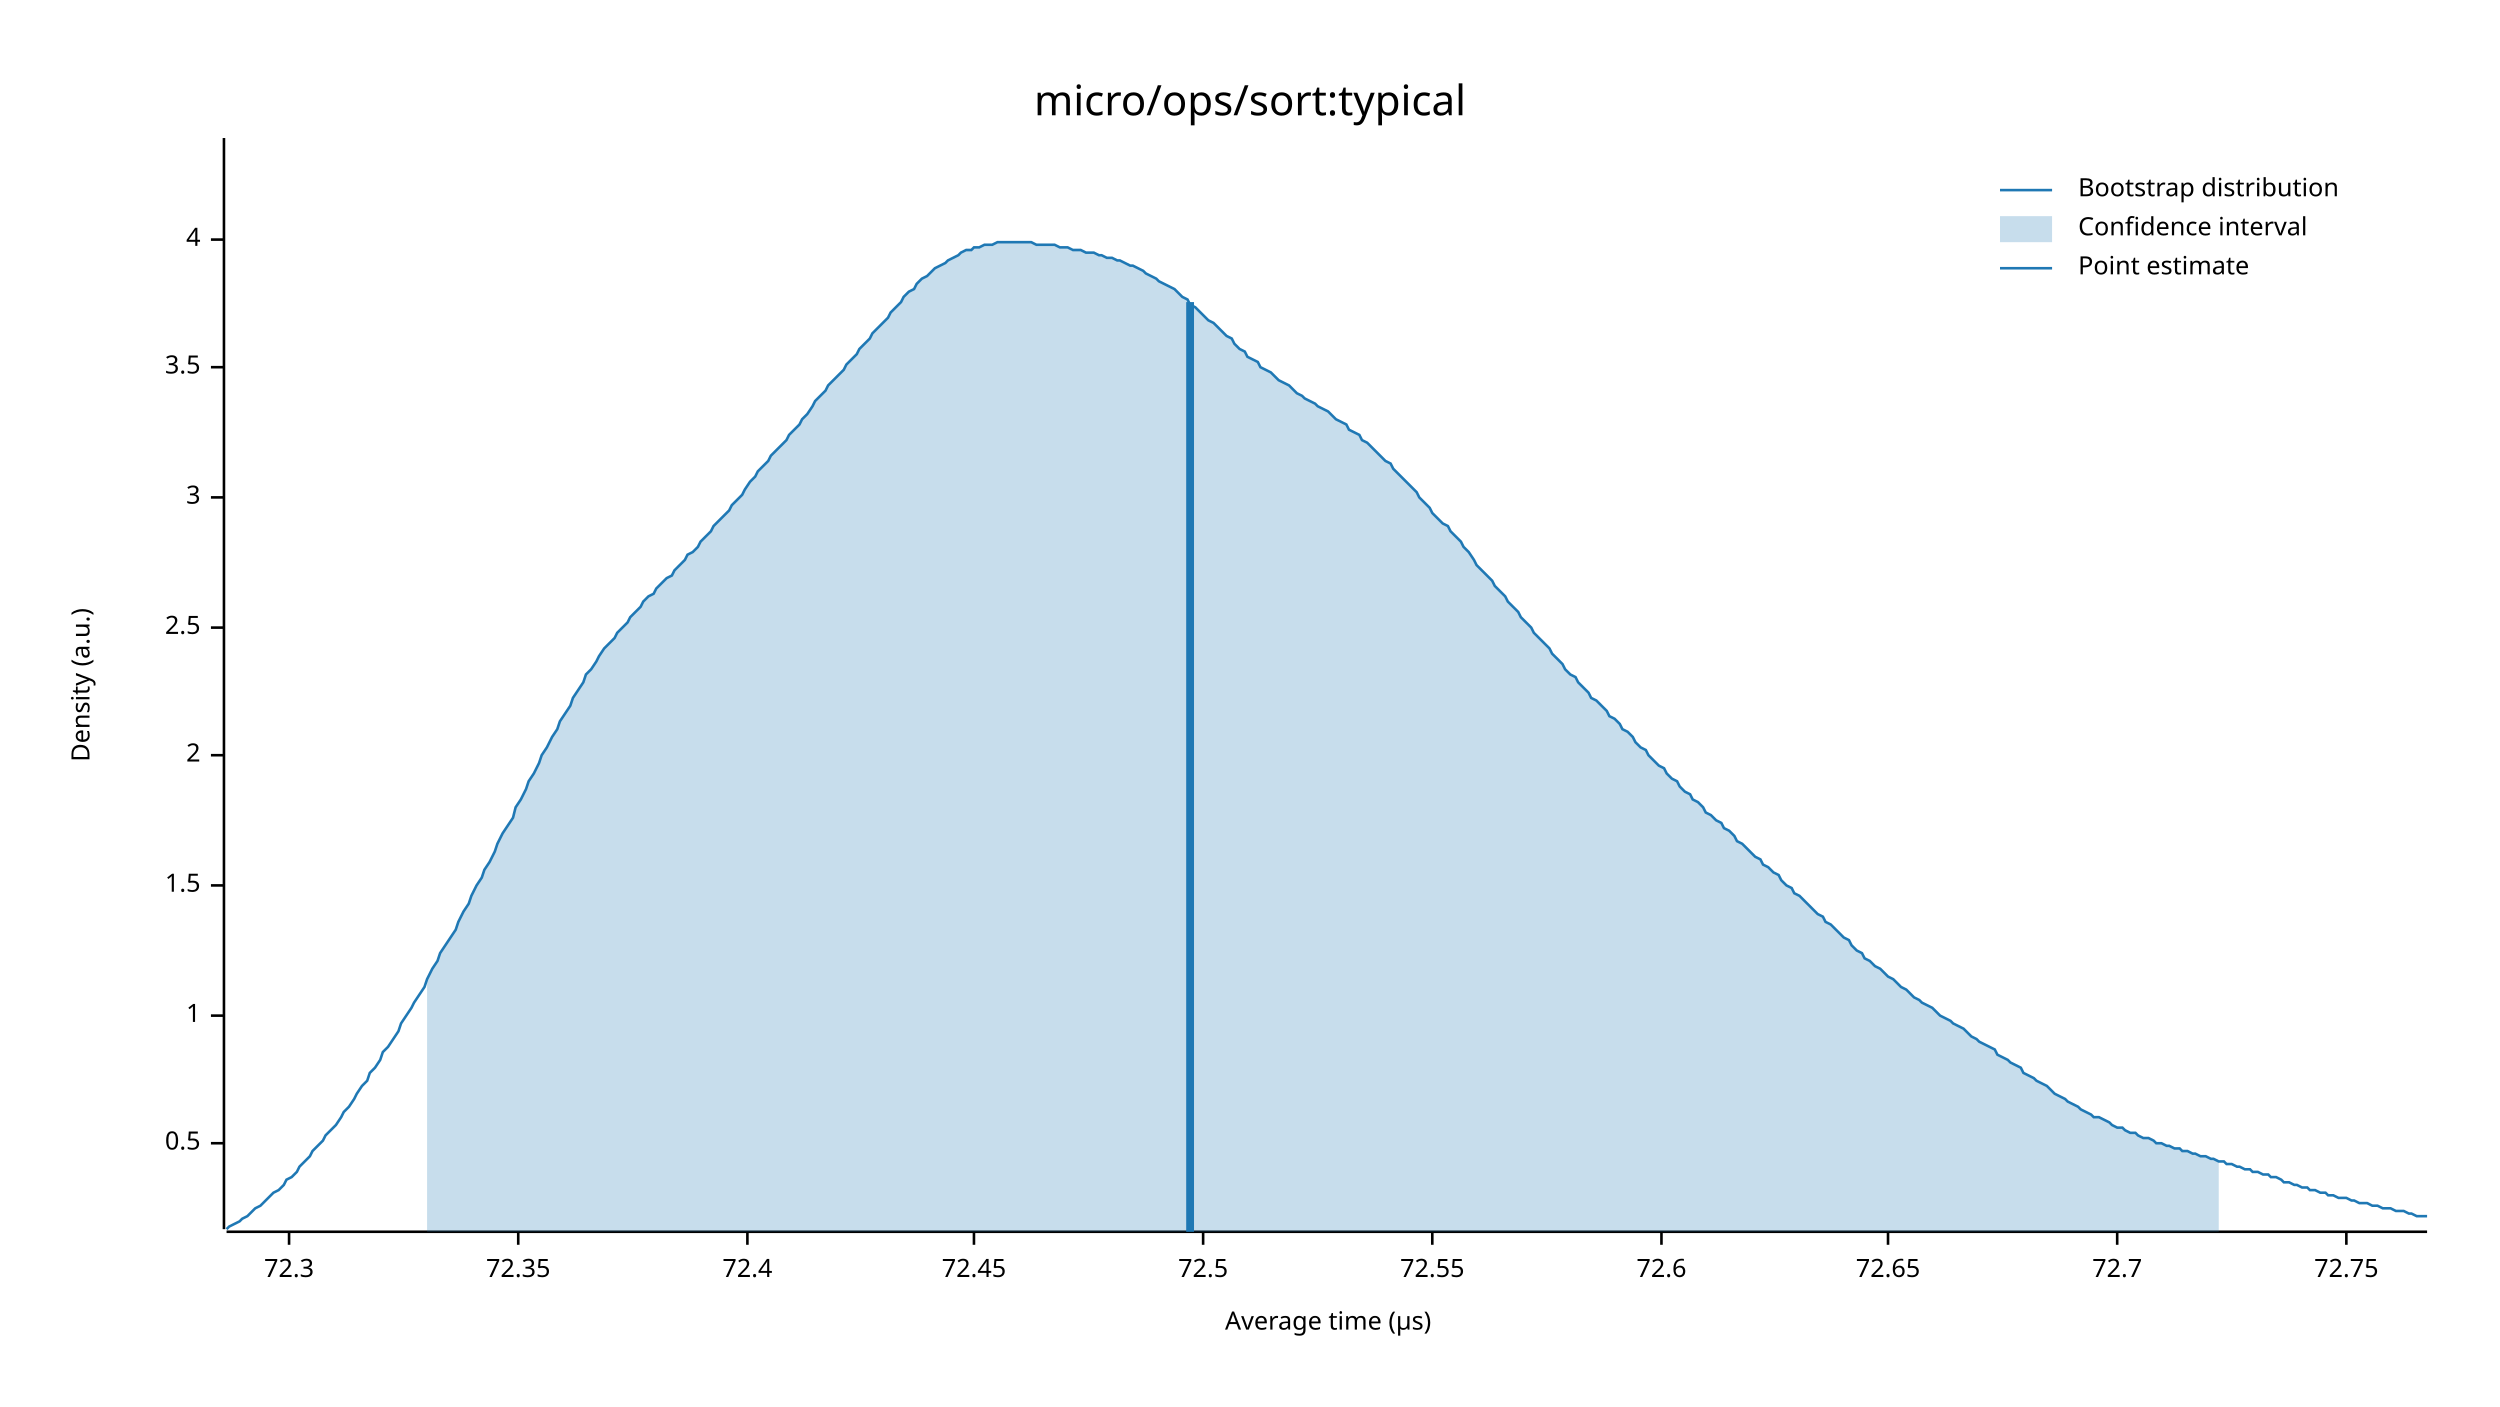
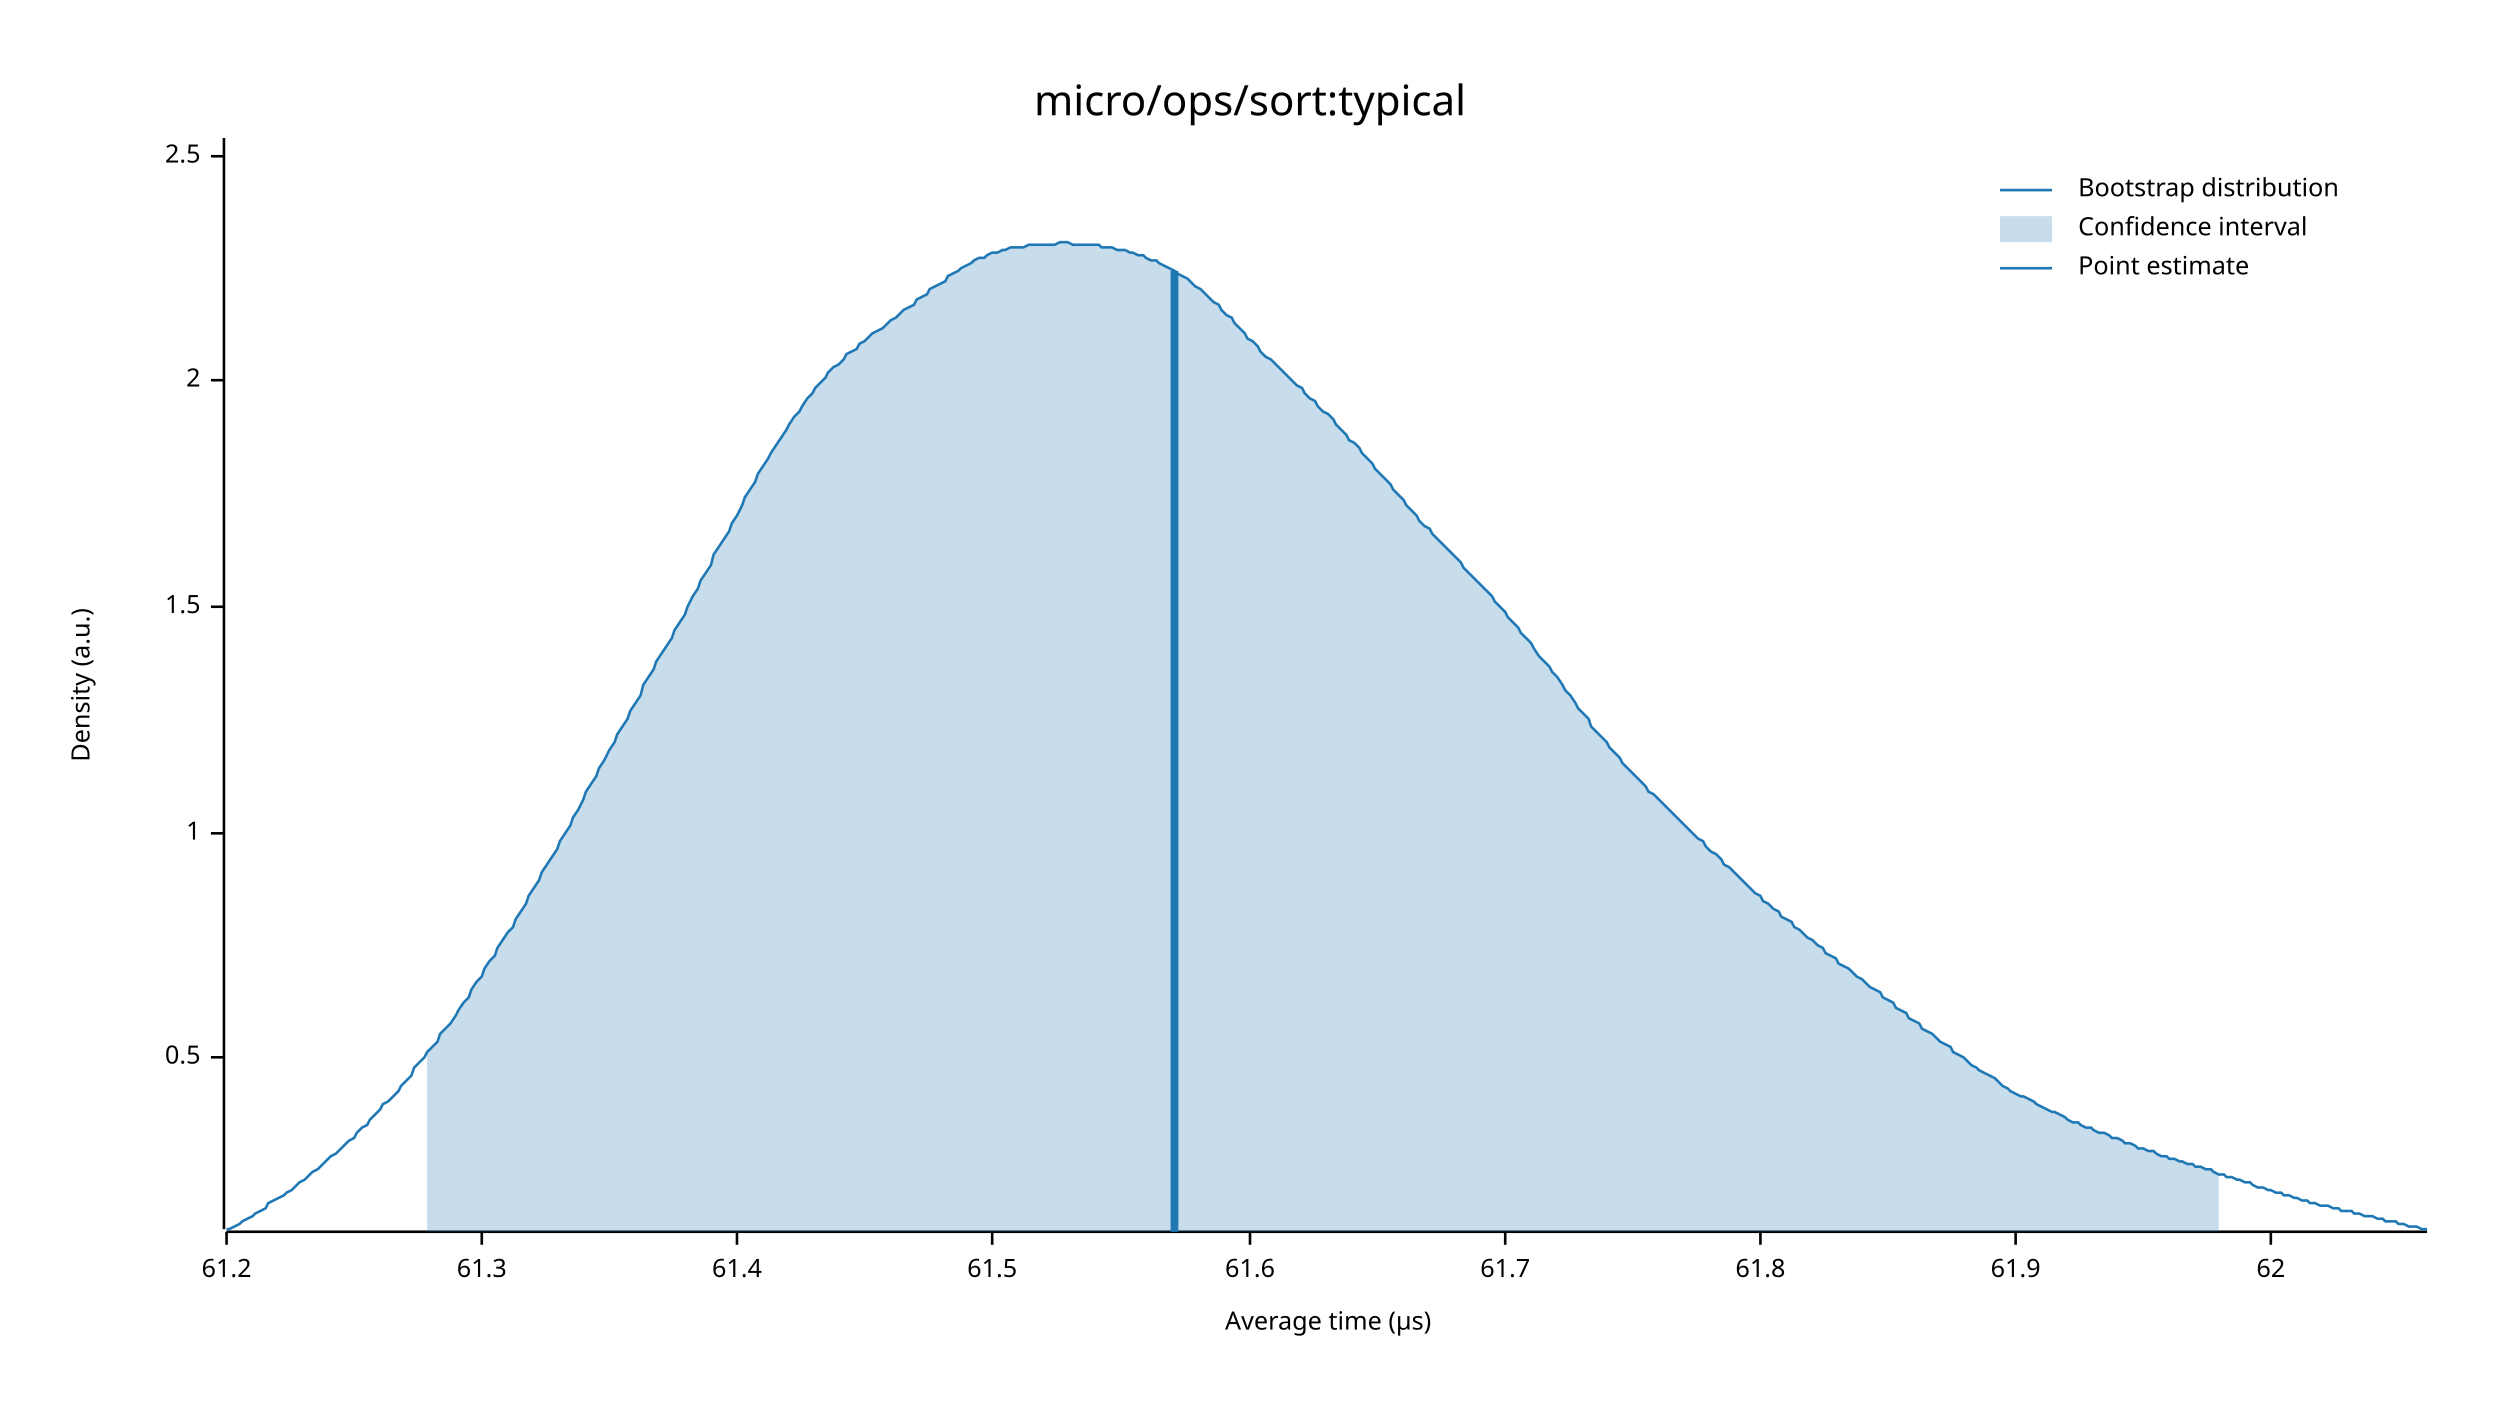
<svg xmlns="http://www.w3.org/2000/svg" width="960" height="540" viewBox="0 0 960 540">
  <text x="480" y="32" dy="0.76em" text-anchor="middle" font-family="sans-serif" font-size="16.129" opacity="1" fill="#000000">
micro/ops/sort:typical
</text>
  <text x="27" y="263" dy="0.76em" text-anchor="middle" font-family="sans-serif" font-size="9.677" opacity="1" fill="#000000" transform="rotate(270, 27, 263)">
Density (a.u.)
</text>
  <text x="510" y="513" dy="-0.5ex" text-anchor="middle" font-family="sans-serif" font-size="9.677" opacity="1" fill="#000000">
Average time (µs)
</text>
  <polyline fill="none" opacity="1" stroke="#000000" stroke-width="1" points="86,53 86,472 " />
-   <text x="77" y="439" dy="0.5ex" text-anchor="end" font-family="sans-serif" font-size="9.677" opacity="1" fill="#000000">
+   <text x="77" y="406" dy="0.5ex" text-anchor="end" font-family="sans-serif" font-size="9.677" opacity="1" fill="#000000">
0.5
</text>
-   <polyline fill="none" opacity="1" stroke="#000000" stroke-width="1" points="81,439 86,439 " />
-   <text x="77" y="390" dy="0.5ex" text-anchor="end" font-family="sans-serif" font-size="9.677" opacity="1" fill="#000000">
+   <polyline fill="none" opacity="1" stroke="#000000" stroke-width="1" points="81,406 86,406 " />
+   <text x="77" y="320" dy="0.5ex" text-anchor="end" font-family="sans-serif" font-size="9.677" opacity="1" fill="#000000">
1
</text>
-   <polyline fill="none" opacity="1" stroke="#000000" stroke-width="1" points="81,390 86,390 " />
-   <text x="77" y="340" dy="0.5ex" text-anchor="end" font-family="sans-serif" font-size="9.677" opacity="1" fill="#000000">
+   <polyline fill="none" opacity="1" stroke="#000000" stroke-width="1" points="81,320 86,320 " />
+   <text x="77" y="233" dy="0.5ex" text-anchor="end" font-family="sans-serif" font-size="9.677" opacity="1" fill="#000000">
1.5
</text>
-   <polyline fill="none" opacity="1" stroke="#000000" stroke-width="1" points="81,340 86,340 " />
-   <text x="77" y="290" dy="0.5ex" text-anchor="end" font-family="sans-serif" font-size="9.677" opacity="1" fill="#000000">
+   <polyline fill="none" opacity="1" stroke="#000000" stroke-width="1" points="81,233 86,233 " />
+   <text x="77" y="146" dy="0.5ex" text-anchor="end" font-family="sans-serif" font-size="9.677" opacity="1" fill="#000000">
2
</text>
-   <polyline fill="none" opacity="1" stroke="#000000" stroke-width="1" points="81,290 86,290 " />
-   <text x="77" y="241" dy="0.5ex" text-anchor="end" font-family="sans-serif" font-size="9.677" opacity="1" fill="#000000">
+   <polyline fill="none" opacity="1" stroke="#000000" stroke-width="1" points="81,146 86,146 " />
+   <text x="77" y="60" dy="0.5ex" text-anchor="end" font-family="sans-serif" font-size="9.677" opacity="1" fill="#000000">
2.5
</text>
-   <polyline fill="none" opacity="1" stroke="#000000" stroke-width="1" points="81,241 86,241 " />
-   <text x="77" y="191" dy="0.5ex" text-anchor="end" font-family="sans-serif" font-size="9.677" opacity="1" fill="#000000">
- 3
+   <polyline fill="none" opacity="1" stroke="#000000" stroke-width="1" points="81,60 86,60 " />
+   <polyline fill="none" opacity="1" stroke="#000000" stroke-width="1" points="87,473 932,473 " />
+   <text x="87" y="483" dy="0.76em" text-anchor="middle" font-family="sans-serif" font-size="9.677" opacity="1" fill="#000000">
+ 61.2
</text>
-   <polyline fill="none" opacity="1" stroke="#000000" stroke-width="1" points="81,191 86,191 " />
-   <text x="77" y="141" dy="0.5ex" text-anchor="end" font-family="sans-serif" font-size="9.677" opacity="1" fill="#000000">
- 3.5
+   <polyline fill="none" opacity="1" stroke="#000000" stroke-width="1" points="87,473 87,478 " />
+   <text x="185" y="483" dy="0.76em" text-anchor="middle" font-family="sans-serif" font-size="9.677" opacity="1" fill="#000000">
+ 61.3
</text>
-   <polyline fill="none" opacity="1" stroke="#000000" stroke-width="1" points="81,141 86,141 " />
-   <text x="77" y="92" dy="0.5ex" text-anchor="end" font-family="sans-serif" font-size="9.677" opacity="1" fill="#000000">
- 4
+   <polyline fill="none" opacity="1" stroke="#000000" stroke-width="1" points="185,473 185,478 " />
+   <text x="283" y="483" dy="0.76em" text-anchor="middle" font-family="sans-serif" font-size="9.677" opacity="1" fill="#000000">
+ 61.4
</text>
-   <polyline fill="none" opacity="1" stroke="#000000" stroke-width="1" points="81,92 86,92 " />
-   <polyline fill="none" opacity="1" stroke="#000000" stroke-width="1" points="87,473 932,473 " />
-   <text x="111" y="483" dy="0.76em" text-anchor="middle" font-family="sans-serif" font-size="9.677" opacity="1" fill="#000000">
- 72.3
+   <polyline fill="none" opacity="1" stroke="#000000" stroke-width="1" points="283,473 283,478 " />
+   <text x="381" y="483" dy="0.76em" text-anchor="middle" font-family="sans-serif" font-size="9.677" opacity="1" fill="#000000">
+ 61.5
</text>
-   <polyline fill="none" opacity="1" stroke="#000000" stroke-width="1" points="111,473 111,478 " />
-   <text x="199" y="483" dy="0.76em" text-anchor="middle" font-family="sans-serif" font-size="9.677" opacity="1" fill="#000000">
- 72.35
+   <polyline fill="none" opacity="1" stroke="#000000" stroke-width="1" points="381,473 381,478 " />
+   <text x="480" y="483" dy="0.76em" text-anchor="middle" font-family="sans-serif" font-size="9.677" opacity="1" fill="#000000">
+ 61.6
</text>
-   <polyline fill="none" opacity="1" stroke="#000000" stroke-width="1" points="199,473 199,478 " />
-   <text x="287" y="483" dy="0.76em" text-anchor="middle" font-family="sans-serif" font-size="9.677" opacity="1" fill="#000000">
- 72.4
+   <polyline fill="none" opacity="1" stroke="#000000" stroke-width="1" points="480,473 480,478 " />
+   <text x="578" y="483" dy="0.76em" text-anchor="middle" font-family="sans-serif" font-size="9.677" opacity="1" fill="#000000">
+ 61.7
</text>
-   <polyline fill="none" opacity="1" stroke="#000000" stroke-width="1" points="287,473 287,478 " />
-   <text x="374" y="483" dy="0.76em" text-anchor="middle" font-family="sans-serif" font-size="9.677" opacity="1" fill="#000000">
- 72.45
+   <polyline fill="none" opacity="1" stroke="#000000" stroke-width="1" points="578,473 578,478 " />
+   <text x="676" y="483" dy="0.76em" text-anchor="middle" font-family="sans-serif" font-size="9.677" opacity="1" fill="#000000">
+ 61.8
</text>
-   <polyline fill="none" opacity="1" stroke="#000000" stroke-width="1" points="374,473 374,478 " />
-   <text x="462" y="483" dy="0.76em" text-anchor="middle" font-family="sans-serif" font-size="9.677" opacity="1" fill="#000000">
- 72.5
+   <polyline fill="none" opacity="1" stroke="#000000" stroke-width="1" points="676,473 676,478 " />
+   <text x="774" y="483" dy="0.76em" text-anchor="middle" font-family="sans-serif" font-size="9.677" opacity="1" fill="#000000">
+ 61.9
</text>
-   <polyline fill="none" opacity="1" stroke="#000000" stroke-width="1" points="462,473 462,478 " />
-   <text x="550" y="483" dy="0.76em" text-anchor="middle" font-family="sans-serif" font-size="9.677" opacity="1" fill="#000000">
- 72.55
+   <polyline fill="none" opacity="1" stroke="#000000" stroke-width="1" points="774,473 774,478 " />
+   <text x="872" y="483" dy="0.76em" text-anchor="middle" font-family="sans-serif" font-size="9.677" opacity="1" fill="#000000">
+ 62
</text>
-   <polyline fill="none" opacity="1" stroke="#000000" stroke-width="1" points="550,473 550,478 " />
-   <text x="638" y="483" dy="0.76em" text-anchor="middle" font-family="sans-serif" font-size="9.677" opacity="1" fill="#000000">
- 72.6
- </text>
-   <polyline fill="none" opacity="1" stroke="#000000" stroke-width="1" points="638,473 638,478 " />
-   <text x="725" y="483" dy="0.76em" text-anchor="middle" font-family="sans-serif" font-size="9.677" opacity="1" fill="#000000">
- 72.65
- </text>
-   <polyline fill="none" opacity="1" stroke="#000000" stroke-width="1" points="725,473 725,478 " />
-   <text x="813" y="483" dy="0.76em" text-anchor="middle" font-family="sans-serif" font-size="9.677" opacity="1" fill="#000000">
- 72.7
- </text>
-   <polyline fill="none" opacity="1" stroke="#000000" stroke-width="1" points="813,473 813,478 " />
-   <text x="901" y="483" dy="0.76em" text-anchor="middle" font-family="sans-serif" font-size="9.677" opacity="1" fill="#000000">
- 72.75
- </text>
-   <polyline fill="none" opacity="1" stroke="#000000" stroke-width="1" points="901,473 901,478 " />
-   <polyline fill="none" opacity="1" stroke="#1F78B4" stroke-width="1" points="87,472 88,471 90,470 92,469 93,468 95,467 97,465 98,464 100,463 102,461 103,460 105,458 107,457 109,455 110,453 112,452 114,450 115,448 117,446 119,444 120,442 122,440 124,438 125,436 127,434 129,432 131,429 132,427 134,425 136,422 137,420 139,417 141,415 142,412 144,410 146,407 147,404 149,402 151,399 153,396 154,393 156,390 158,387 159,385 161,382 163,379 164,376 166,372 168,369 169,366 171,363 173,360 175,357 176,354 178,350 180,347 181,344 183,340 185,337 186,334 188,331 190,327 191,324 193,320 195,317 197,314 198,310 200,307 202,303 203,300 205,297 207,293 208,290 210,287 212,283 214,280 215,277 217,274 219,271 220,268 222,265 224,262 225,259 227,257 229,254 230,252 232,249 234,247 236,245 237,243 239,241 241,239 242,237 244,235 246,233 247,231 249,229 251,228 252,226 254,224 256,222 258,221 259,219 261,217 263,215 264,213 266,212 268,210 269,208 271,206 273,204 274,202 276,200 278,198 280,196 281,194 283,192 285,190 286,188 288,185 290,183 291,181 293,179 295,177 296,175 298,173 300,171 302,169 303,167 305,165 307,163 308,161 310,159 312,156 313,154 315,152 317,150 318,148 320,146 322,144 324,142 325,140 327,138 329,136 330,134 332,132 334,130 335,128 337,126 339,124 341,122 342,120 344,118 346,116 347,114 349,112 351,111 352,109 354,107 356,106 357,105 359,103 361,102 363,101 364,100 366,99 368,98 369,97 371,96 373,96 374,95 376,95 378,94 379,94 381,94 383,93 385,93 386,93 388,93 390,93 391,93 393,93 395,93 396,93 398,94 400,94 401,94 403,94 405,94 407,95 408,95 410,95 412,96 413,96 415,96 417,97 418,97 420,97 422,98 423,98 425,99 427,99 429,100 430,100 432,101 434,102 435,102 437,103 439,104 440,105 442,106 444,107 445,108 447,109 449,110 451,111 452,112 454,114 456,115 457,117 459,118 461,120 462,121 464,123 466,124 468,126 469,127 471,129 473,130 474,132 476,134 478,135 479,137 481,138 483,139 484,141 486,142 488,143 490,145 491,146 493,147 495,148 496,149 498,151 500,152 501,153 503,154 505,155 506,156 508,157 510,158 512,160 513,161 515,162 517,163 518,165 520,166 522,167 523,169 525,170 527,172 528,173 530,175 532,177 534,178 535,180 537,182 539,184 540,185 542,187 544,189 545,191 547,193 549,195 550,197 552,199 554,201 556,202 557,204 559,206 561,208 562,210 564,212 566,215 567,217 569,219 571,221 573,223 574,225 576,227 578,229 579,231 581,233 583,235 584,237 586,239 588,241 589,243 591,245 593,247 595,249 596,251 598,253 600,255 601,257 603,259 605,260 606,262 608,264 610,266 611,268 613,269 615,271 617,273 618,275 620,276 622,278 623,280 625,281 627,283 628,285 630,287 632,288 633,290 635,292 637,294 639,295 640,297 642,299 644,300 645,302 647,304 649,305 650,307 652,308 654,310 655,312 657,313 659,315 661,316 662,318 664,319 666,321 667,323 669,324 671,326 672,327 674,329 676,330 677,332 679,333 681,335 683,336 684,338 686,340 688,341 689,343 691,344 693,346 694,347 696,349 698,351 700,352 701,354 703,355 705,357 706,358 708,360 710,361 711,363 713,365 715,366 716,368 718,369 720,371 722,372 723,373 725,375 727,376 728,377 730,379 732,380 733,381 735,383 737,384 738,385 740,386 742,387 744,389 745,390 747,391 749,392 750,393 752,394 754,395 755,396 757,398 759,399 760,400 762,401 764,402 766,403 767,405 769,406 771,407 772,408 774,409 776,410 777,412 779,413 781,414 782,415 784,416 786,417 788,419 789,420 791,421 793,422 794,423 796,424 798,425 799,426 801,427 803,428 804,429 806,429 808,430 810,431 811,432 813,433 815,433 816,434 818,435 820,435 821,436 823,437 825,437 827,438 828,439 830,439 832,440 833,440 835,441 837,441 838,442 840,442 842,443 843,443 845,444 847,444 849,445 850,445 852,446 854,446 855,447 857,447 859,448 860,448 862,449 864,449 865,450 867,450 869,451 871,451 872,452 874,452 876,453 877,454 879,454 881,455 882,455 884,456 886,456 887,457 889,457 891,458 893,458 894,459 896,459 898,460 899,460 901,460 903,461 904,461 906,462 908,462 909,462 911,463 913,463 915,464 916,464 918,464 920,465 921,465 923,465 925,466 926,466 928,467 930,467 932,467 " />
-   <polygon opacity="0.25" fill="#1F78B4" points="164,376 166,372 168,369 169,366 171,363 173,360 175,357 176,354 178,350 180,347 181,344 183,340 185,337 186,334 188,331 190,327 191,324 193,320 195,317 197,314 198,310 200,307 202,303 203,300 205,297 207,293 208,290 210,287 212,283 214,280 215,277 217,274 219,271 220,268 222,265 224,262 225,259 227,257 229,254 230,252 232,249 234,247 236,245 237,243 239,241 241,239 242,237 244,235 246,233 247,231 249,229 251,228 252,226 254,224 256,222 258,221 259,219 261,217 263,215 264,213 266,212 268,210 269,208 271,206 273,204 274,202 276,200 278,198 280,196 281,194 283,192 285,190 286,188 288,185 290,183 291,181 293,179 295,177 296,175 298,173 300,171 302,169 303,167 305,165 307,163 308,161 310,159 312,156 313,154 315,152 317,150 318,148 320,146 322,144 324,142 325,140 327,138 329,136 330,134 332,132 334,130 335,128 337,126 339,124 341,122 342,120 344,118 346,116 347,114 349,112 351,111 352,109 354,107 356,106 357,105 359,103 361,102 363,101 364,100 366,99 368,98 369,97 371,96 373,96 374,95 376,95 378,94 379,94 381,94 383,93 385,93 386,93 388,93 390,93 391,93 393,93 395,93 396,93 398,94 400,94 401,94 403,94 405,94 407,95 408,95 410,95 412,96 413,96 415,96 417,97 418,97 420,97 422,98 423,98 425,99 427,99 429,100 430,100 432,101 434,102 435,102 437,103 439,104 440,105 442,106 444,107 445,108 447,109 449,110 451,111 452,112 454,114 456,115 457,117 459,118 461,120 462,121 464,123 466,124 468,126 469,127 471,129 473,130 474,132 476,134 478,135 479,137 481,138 483,139 484,141 486,142 488,143 490,145 491,146 493,147 495,148 496,149 498,151 500,152 501,153 503,154 505,155 506,156 508,157 510,158 512,160 513,161 515,162 517,163 518,165 520,166 522,167 523,169 525,170 527,172 528,173 530,175 532,177 534,178 535,180 537,182 539,184 540,185 542,187 544,189 545,191 547,193 549,195 550,197 552,199 554,201 556,202 557,204 559,206 561,208 562,210 564,212 566,215 567,217 569,219 571,221 573,223 574,225 576,227 578,229 579,231 581,233 583,235 584,237 586,239 588,241 589,243 591,245 593,247 595,249 596,251 598,253 600,255 601,257 603,259 605,260 606,262 608,264 610,266 611,268 613,269 615,271 617,273 618,275 620,276 622,278 623,280 625,281 627,283 628,285 630,287 632,288 633,290 635,292 637,294 639,295 640,297 642,299 644,300 645,302 647,304 649,305 650,307 652,308 654,310 655,312 657,313 659,315 661,316 662,318 664,319 666,321 667,323 669,324 671,326 672,327 674,329 676,330 677,332 679,333 681,335 683,336 684,338 686,340 688,341 689,343 691,344 693,346 694,347 696,349 698,351 700,352 701,354 703,355 705,357 706,358 708,360 710,361 711,363 713,365 715,366 716,368 718,369 720,371 722,372 723,373 725,375 727,376 728,377 730,379 732,380 733,381 735,383 737,384 738,385 740,386 742,387 744,389 745,390 747,391 749,392 750,393 752,394 754,395 755,396 757,398 759,399 760,400 762,401 764,402 766,403 767,405 769,406 771,407 772,408 774,409 776,410 777,412 779,413 781,414 782,415 784,416 786,417 788,419 789,420 791,421 793,422 794,423 796,424 798,425 799,426 801,427 803,428 804,429 806,429 808,430 810,431 811,432 813,433 815,433 816,434 818,435 820,435 821,436 823,437 825,437 827,438 828,439 830,439 832,440 833,440 835,441 837,441 838,442 840,442 842,443 843,443 845,444 847,444 849,445 850,445 852,446 852,473 164,473 " />
-   <polyline fill="none" opacity="1" stroke="#1F78B4" stroke-width="3" points="457,473 457,116 " />
+   <polyline fill="none" opacity="1" stroke="#000000" stroke-width="1" points="872,473 872,478 " />
+   <polyline fill="none" opacity="1" stroke="#1F78B4" stroke-width="1" points="87,472 88,472 90,471 92,470 93,469 95,468 97,467 98,466 100,465 102,464 103,462 105,461 107,460 109,459 110,458 112,457 114,455 115,454 117,453 119,451 120,450 122,449 124,447 125,446 127,444 129,443 131,441 132,440 134,438 136,437 137,435 139,433 141,432 142,430 144,428 146,426 147,424 149,423 151,421 153,419 154,417 156,415 158,413 159,410 161,408 163,406 164,404 166,402 168,400 169,397 171,395 173,393 175,390 176,388 178,385 180,383 181,380 183,377 185,375 186,372 188,369 190,367 191,364 193,361 195,358 197,356 198,353 200,350 202,347 203,344 205,341 207,338 208,335 210,332 212,329 214,326 215,323 217,320 219,317 220,314 222,311 224,307 225,304 227,301 229,298 230,295 232,292 234,288 236,285 237,282 239,279 241,276 242,273 244,270 246,267 247,263 249,260 251,257 252,254 254,251 256,248 258,245 259,242 261,239 263,236 264,233 266,229 268,226 269,223 271,220 273,217 274,213 276,210 278,207 280,204 281,201 283,198 285,194 286,191 288,188 290,185 291,182 293,179 295,176 296,174 298,171 300,168 302,165 303,163 305,160 307,158 308,156 310,153 312,151 313,149 315,147 317,145 318,143 320,141 322,140 324,138 325,136 327,135 329,134 330,132 332,131 334,129 335,128 337,127 339,126 341,124 342,123 344,122 346,120 347,119 349,118 351,117 352,115 354,114 356,113 357,111 359,110 361,109 363,108 364,106 366,105 368,104 369,103 371,102 373,101 374,100 376,99 378,99 379,98 381,97 383,97 385,96 386,96 388,95 390,95 391,95 393,95 395,94 396,94 398,94 400,94 401,94 403,94 405,94 407,93 408,93 410,93 412,94 413,94 415,94 417,94 418,94 420,94 422,94 423,95 425,95 427,95 429,96 430,96 432,96 434,97 435,97 437,98 439,98 440,99 442,100 444,100 445,101 447,102 449,103 451,104 452,105 454,106 456,107 457,108 459,110 461,111 462,112 464,114 466,116 468,117 469,119 471,121 473,122 474,124 476,126 478,128 479,130 481,131 483,133 484,135 486,137 488,138 490,140 491,141 493,143 495,145 496,146 498,148 500,149 501,151 503,153 505,154 506,156 508,158 510,159 512,161 513,163 515,165 517,167 518,169 520,170 522,172 523,174 525,176 527,178 528,180 530,182 532,184 534,186 535,188 537,190 539,192 540,194 542,196 544,198 545,200 547,202 549,203 550,205 552,207 554,209 556,211 557,212 559,214 561,216 562,218 564,220 566,222 567,223 569,225 571,227 573,229 574,231 576,233 578,235 579,237 581,239 583,241 584,243 586,245 588,247 589,249 591,252 593,254 595,256 596,258 598,260 600,263 601,265 603,267 605,270 606,272 608,274 610,276 611,279 613,281 615,283 617,285 618,287 620,289 622,291 623,293 625,295 627,297 628,298 630,300 632,302 633,304 635,305 637,307 639,309 640,310 642,312 644,314 645,315 647,317 649,319 650,320 652,322 654,323 655,325 657,327 659,328 661,330 662,332 664,333 666,335 667,336 669,338 671,340 672,341 674,343 676,344 677,346 679,347 681,349 683,350 684,352 686,353 688,354 689,356 691,357 693,359 694,360 696,361 698,363 700,364 701,366 703,367 705,368 706,370 708,371 710,372 711,373 713,375 715,376 716,377 718,379 720,380 722,381 723,383 725,384 727,385 728,387 730,388 732,389 733,391 735,392 737,393 738,395 740,396 742,397 744,399 745,400 747,401 749,402 750,404 752,405 754,406 755,407 757,409 759,410 760,411 762,412 764,413 766,414 767,415 769,417 771,418 772,419 774,420 776,421 777,421 779,422 781,423 782,424 784,425 786,426 788,427 789,427 791,428 793,429 794,430 796,431 798,431 799,432 801,433 803,433 804,434 806,435 808,435 810,436 811,437 813,437 815,438 816,439 818,439 820,440 821,441 823,441 825,442 827,442 828,443 830,444 832,444 833,445 835,445 837,446 838,446 840,447 842,447 843,448 845,448 847,449 849,449 850,450 852,451 854,451 855,452 857,452 859,453 860,453 862,454 864,454 865,455 867,456 869,456 871,457 872,457 874,458 876,458 877,459 879,459 881,460 882,460 884,461 886,461 887,462 889,462 891,463 893,463 894,463 896,464 898,464 899,465 901,465 903,465 904,466 906,466 908,467 909,467 911,467 913,468 915,468 916,469 918,469 920,469 921,470 923,470 925,471 926,471 928,471 930,472 932,472 " />
+   <polygon opacity="0.25" fill="#1F78B4" points="164,404 166,402 168,400 169,397 171,395 173,393 175,390 176,388 178,385 180,383 181,380 183,377 185,375 186,372 188,369 190,367 191,364 193,361 195,358 197,356 198,353 200,350 202,347 203,344 205,341 207,338 208,335 210,332 212,329 214,326 215,323 217,320 219,317 220,314 222,311 224,307 225,304 227,301 229,298 230,295 232,292 234,288 236,285 237,282 239,279 241,276 242,273 244,270 246,267 247,263 249,260 251,257 252,254 254,251 256,248 258,245 259,242 261,239 263,236 264,233 266,229 268,226 269,223 271,220 273,217 274,213 276,210 278,207 280,204 281,201 283,198 285,194 286,191 288,188 290,185 291,182 293,179 295,176 296,174 298,171 300,168 302,165 303,163 305,160 307,158 308,156 310,153 312,151 313,149 315,147 317,145 318,143 320,141 322,140 324,138 325,136 327,135 329,134 330,132 332,131 334,129 335,128 337,127 339,126 341,124 342,123 344,122 346,120 347,119 349,118 351,117 352,115 354,114 356,113 357,111 359,110 361,109 363,108 364,106 366,105 368,104 369,103 371,102 373,101 374,100 376,99 378,99 379,98 381,97 383,97 385,96 386,96 388,95 390,95 391,95 393,95 395,94 396,94 398,94 400,94 401,94 403,94 405,94 407,93 408,93 410,93 412,94 413,94 415,94 417,94 418,94 420,94 422,94 423,95 425,95 427,95 429,96 430,96 432,96 434,97 435,97 437,98 439,98 440,99 442,100 444,100 445,101 447,102 449,103 451,104 452,105 454,106 456,107 457,108 459,110 461,111 462,112 464,114 466,116 468,117 469,119 471,121 473,122 474,124 476,126 478,128 479,130 481,131 483,133 484,135 486,137 488,138 490,140 491,141 493,143 495,145 496,146 498,148 500,149 501,151 503,153 505,154 506,156 508,158 510,159 512,161 513,163 515,165 517,167 518,169 520,170 522,172 523,174 525,176 527,178 528,180 530,182 532,184 534,186 535,188 537,190 539,192 540,194 542,196 544,198 545,200 547,202 549,203 550,205 552,207 554,209 556,211 557,212 559,214 561,216 562,218 564,220 566,222 567,223 569,225 571,227 573,229 574,231 576,233 578,235 579,237 581,239 583,241 584,243 586,245 588,247 589,249 591,252 593,254 595,256 596,258 598,260 600,263 601,265 603,267 605,270 606,272 608,274 610,276 611,279 613,281 615,283 617,285 618,287 620,289 622,291 623,293 625,295 627,297 628,298 630,300 632,302 633,304 635,305 637,307 639,309 640,310 642,312 644,314 645,315 647,317 649,319 650,320 652,322 654,323 655,325 657,327 659,328 661,330 662,332 664,333 666,335 667,336 669,338 671,340 672,341 674,343 676,344 677,346 679,347 681,349 683,350 684,352 686,353 688,354 689,356 691,357 693,359 694,360 696,361 698,363 700,364 701,366 703,367 705,368 706,370 708,371 710,372 711,373 713,375 715,376 716,377 718,379 720,380 722,381 723,383 725,384 727,385 728,387 730,388 732,389 733,391 735,392 737,393 738,395 740,396 742,397 744,399 745,400 747,401 749,402 750,404 752,405 754,406 755,407 757,409 759,410 760,411 762,412 764,413 766,414 767,415 769,417 771,418 772,419 774,420 776,421 777,421 779,422 781,423 782,424 784,425 786,426 788,427 789,427 791,428 793,429 794,430 796,431 798,431 799,432 801,433 803,433 804,434 806,435 808,435 810,436 811,437 813,437 815,438 816,439 818,439 820,440 821,441 823,441 825,442 827,442 828,443 830,444 832,444 833,445 835,445 837,446 838,446 840,447 842,447 843,448 845,448 847,449 849,449 850,450 852,451 852,473 164,473 " />
+   <polyline fill="none" opacity="1" stroke="#1F78B4" stroke-width="3" points="451,473 451,104 " />
  <text x="798" y="68" dy="0.76em" text-anchor="start" font-family="sans-serif" font-size="9.677" opacity="1" fill="#000000">
Bootstrap distribution
</text>
  <text x="798" y="83" dy="0.76em" text-anchor="start" font-family="sans-serif" font-size="9.677" opacity="1" fill="#000000">
Confidence interval
</text>
  <text x="798" y="98" dy="0.76em" text-anchor="start" font-family="sans-serif" font-size="9.677" opacity="1" fill="#000000">
Point estimate
</text>
  <polyline fill="none" opacity="1" stroke="#1F78B4" stroke-width="1" points="768,73 788,73 " />
  <rect x="768" y="83" width="20" height="10" opacity="0.25" fill="#1F78B4" stroke="none" />
  <polyline fill="none" opacity="1" stroke="#1F78B4" stroke-width="1" points="768,103 788,103 " />
</svg>
